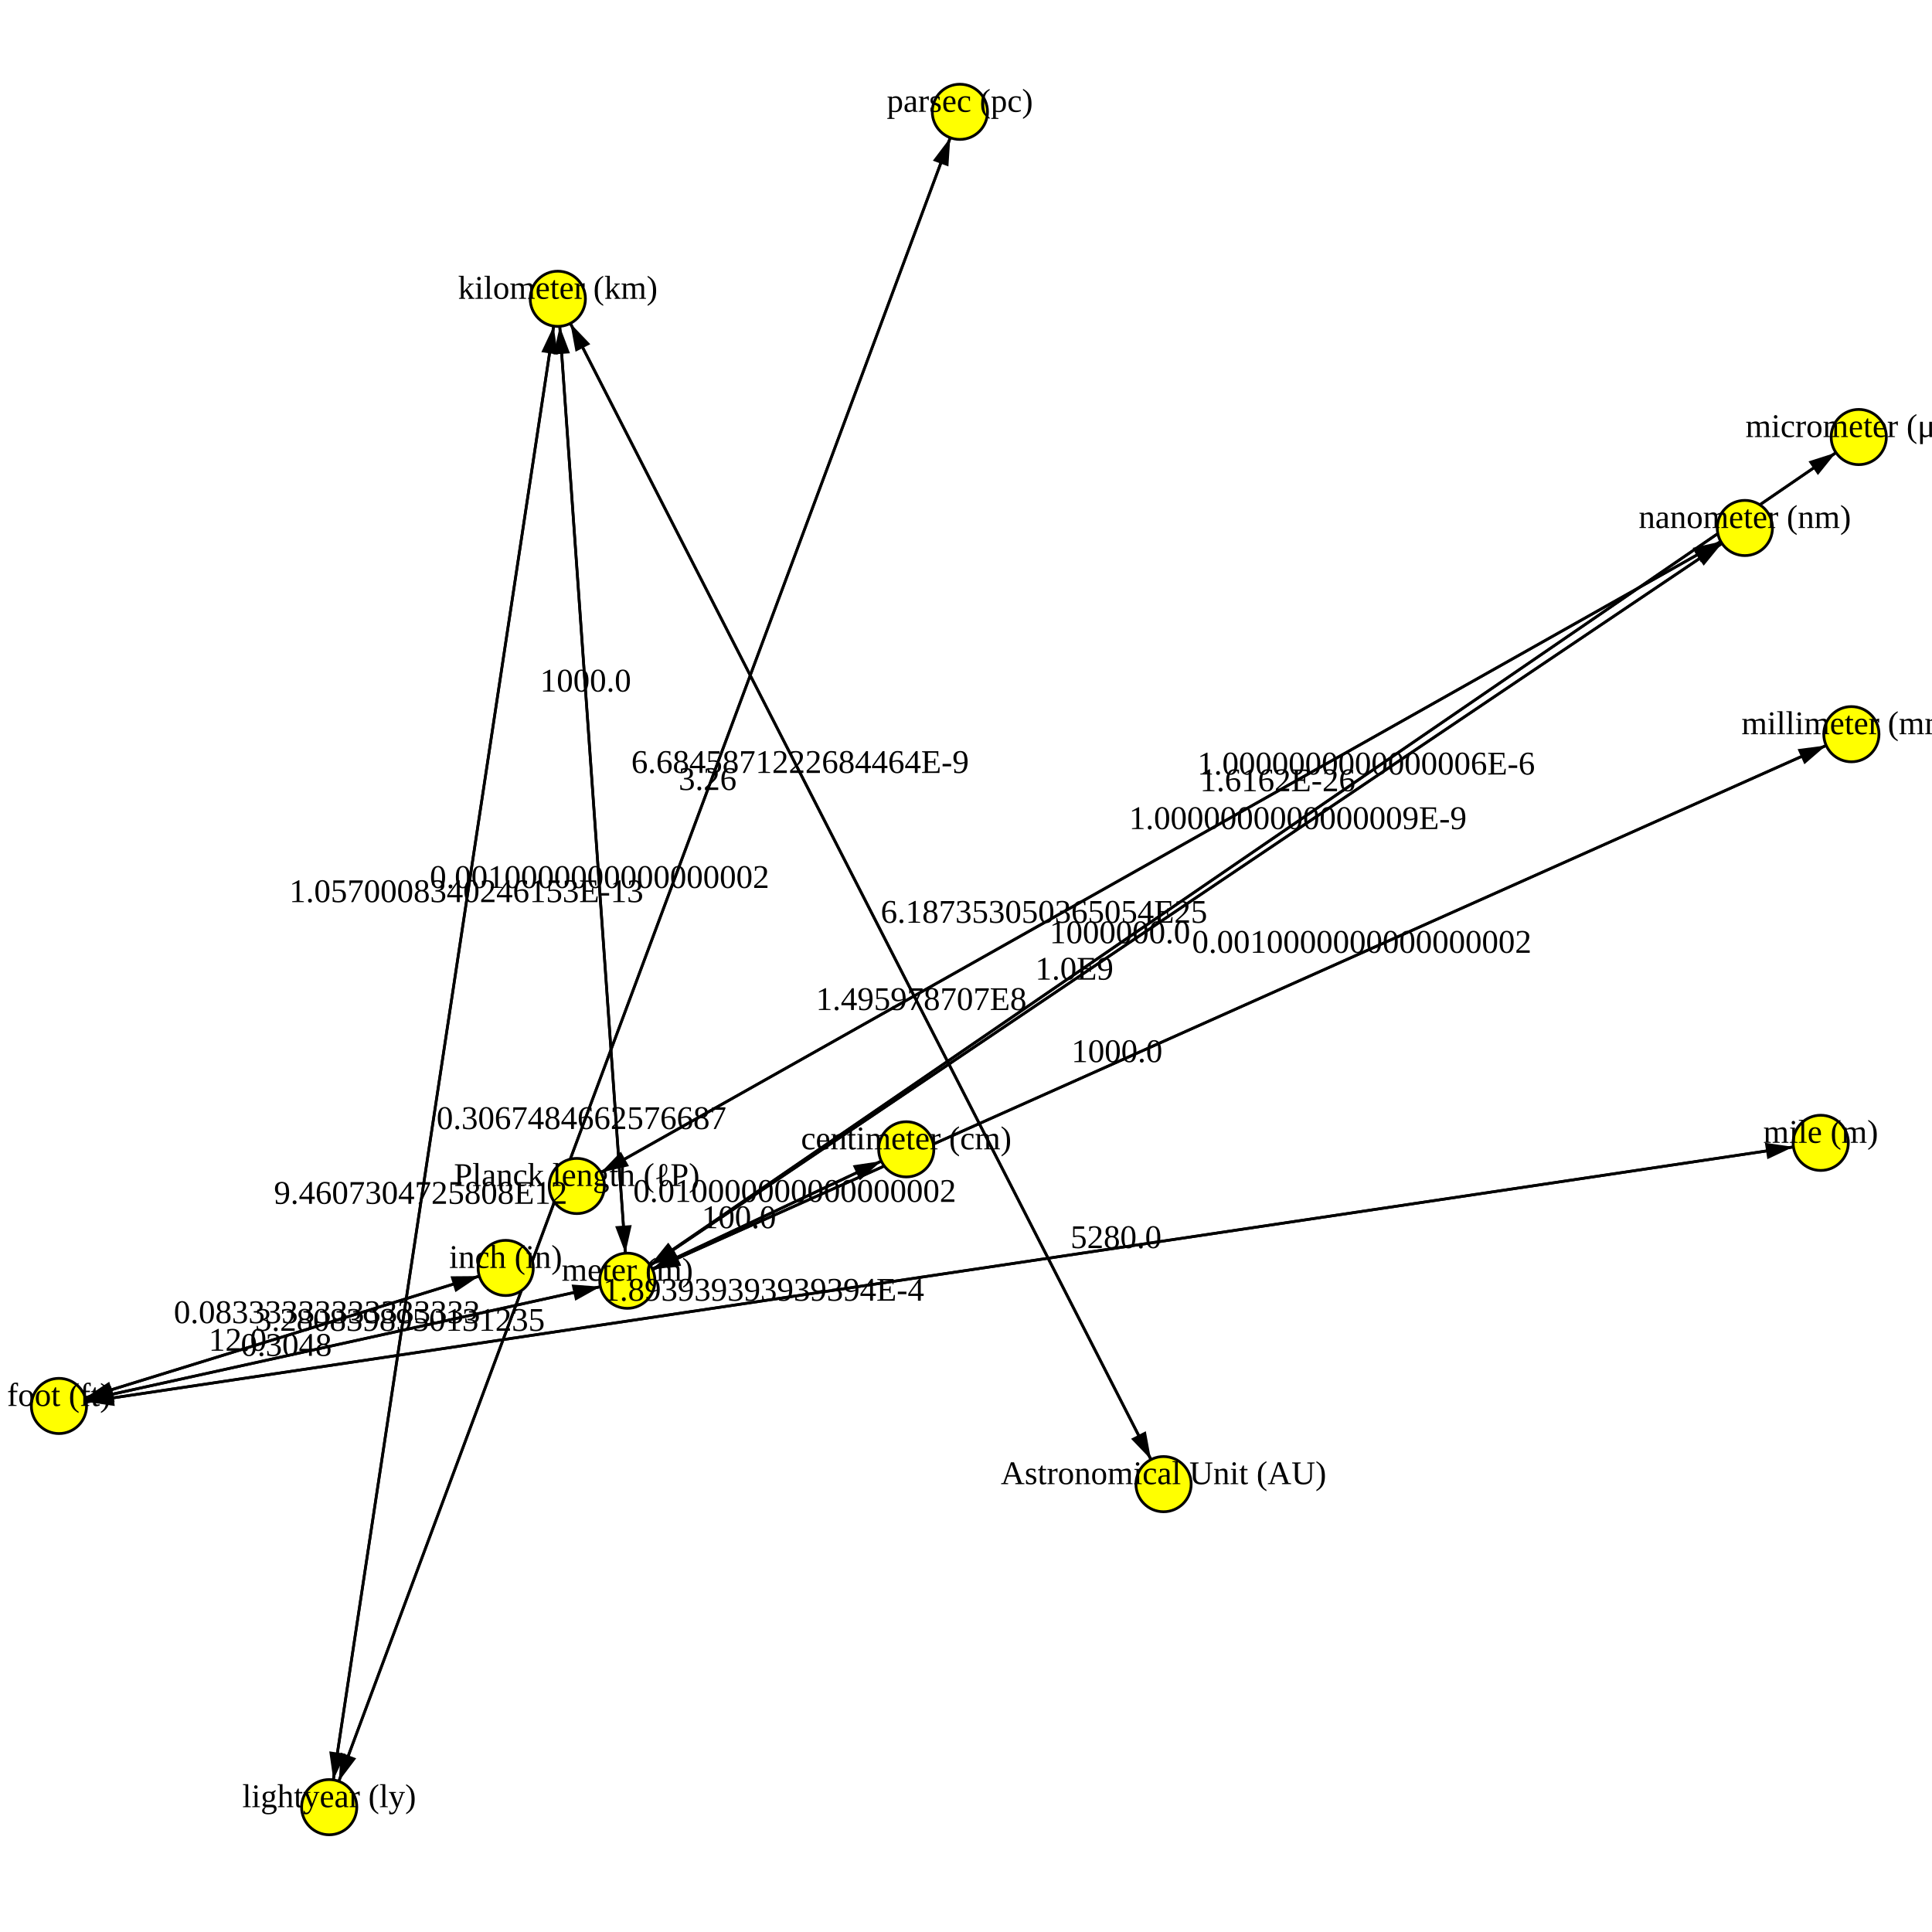
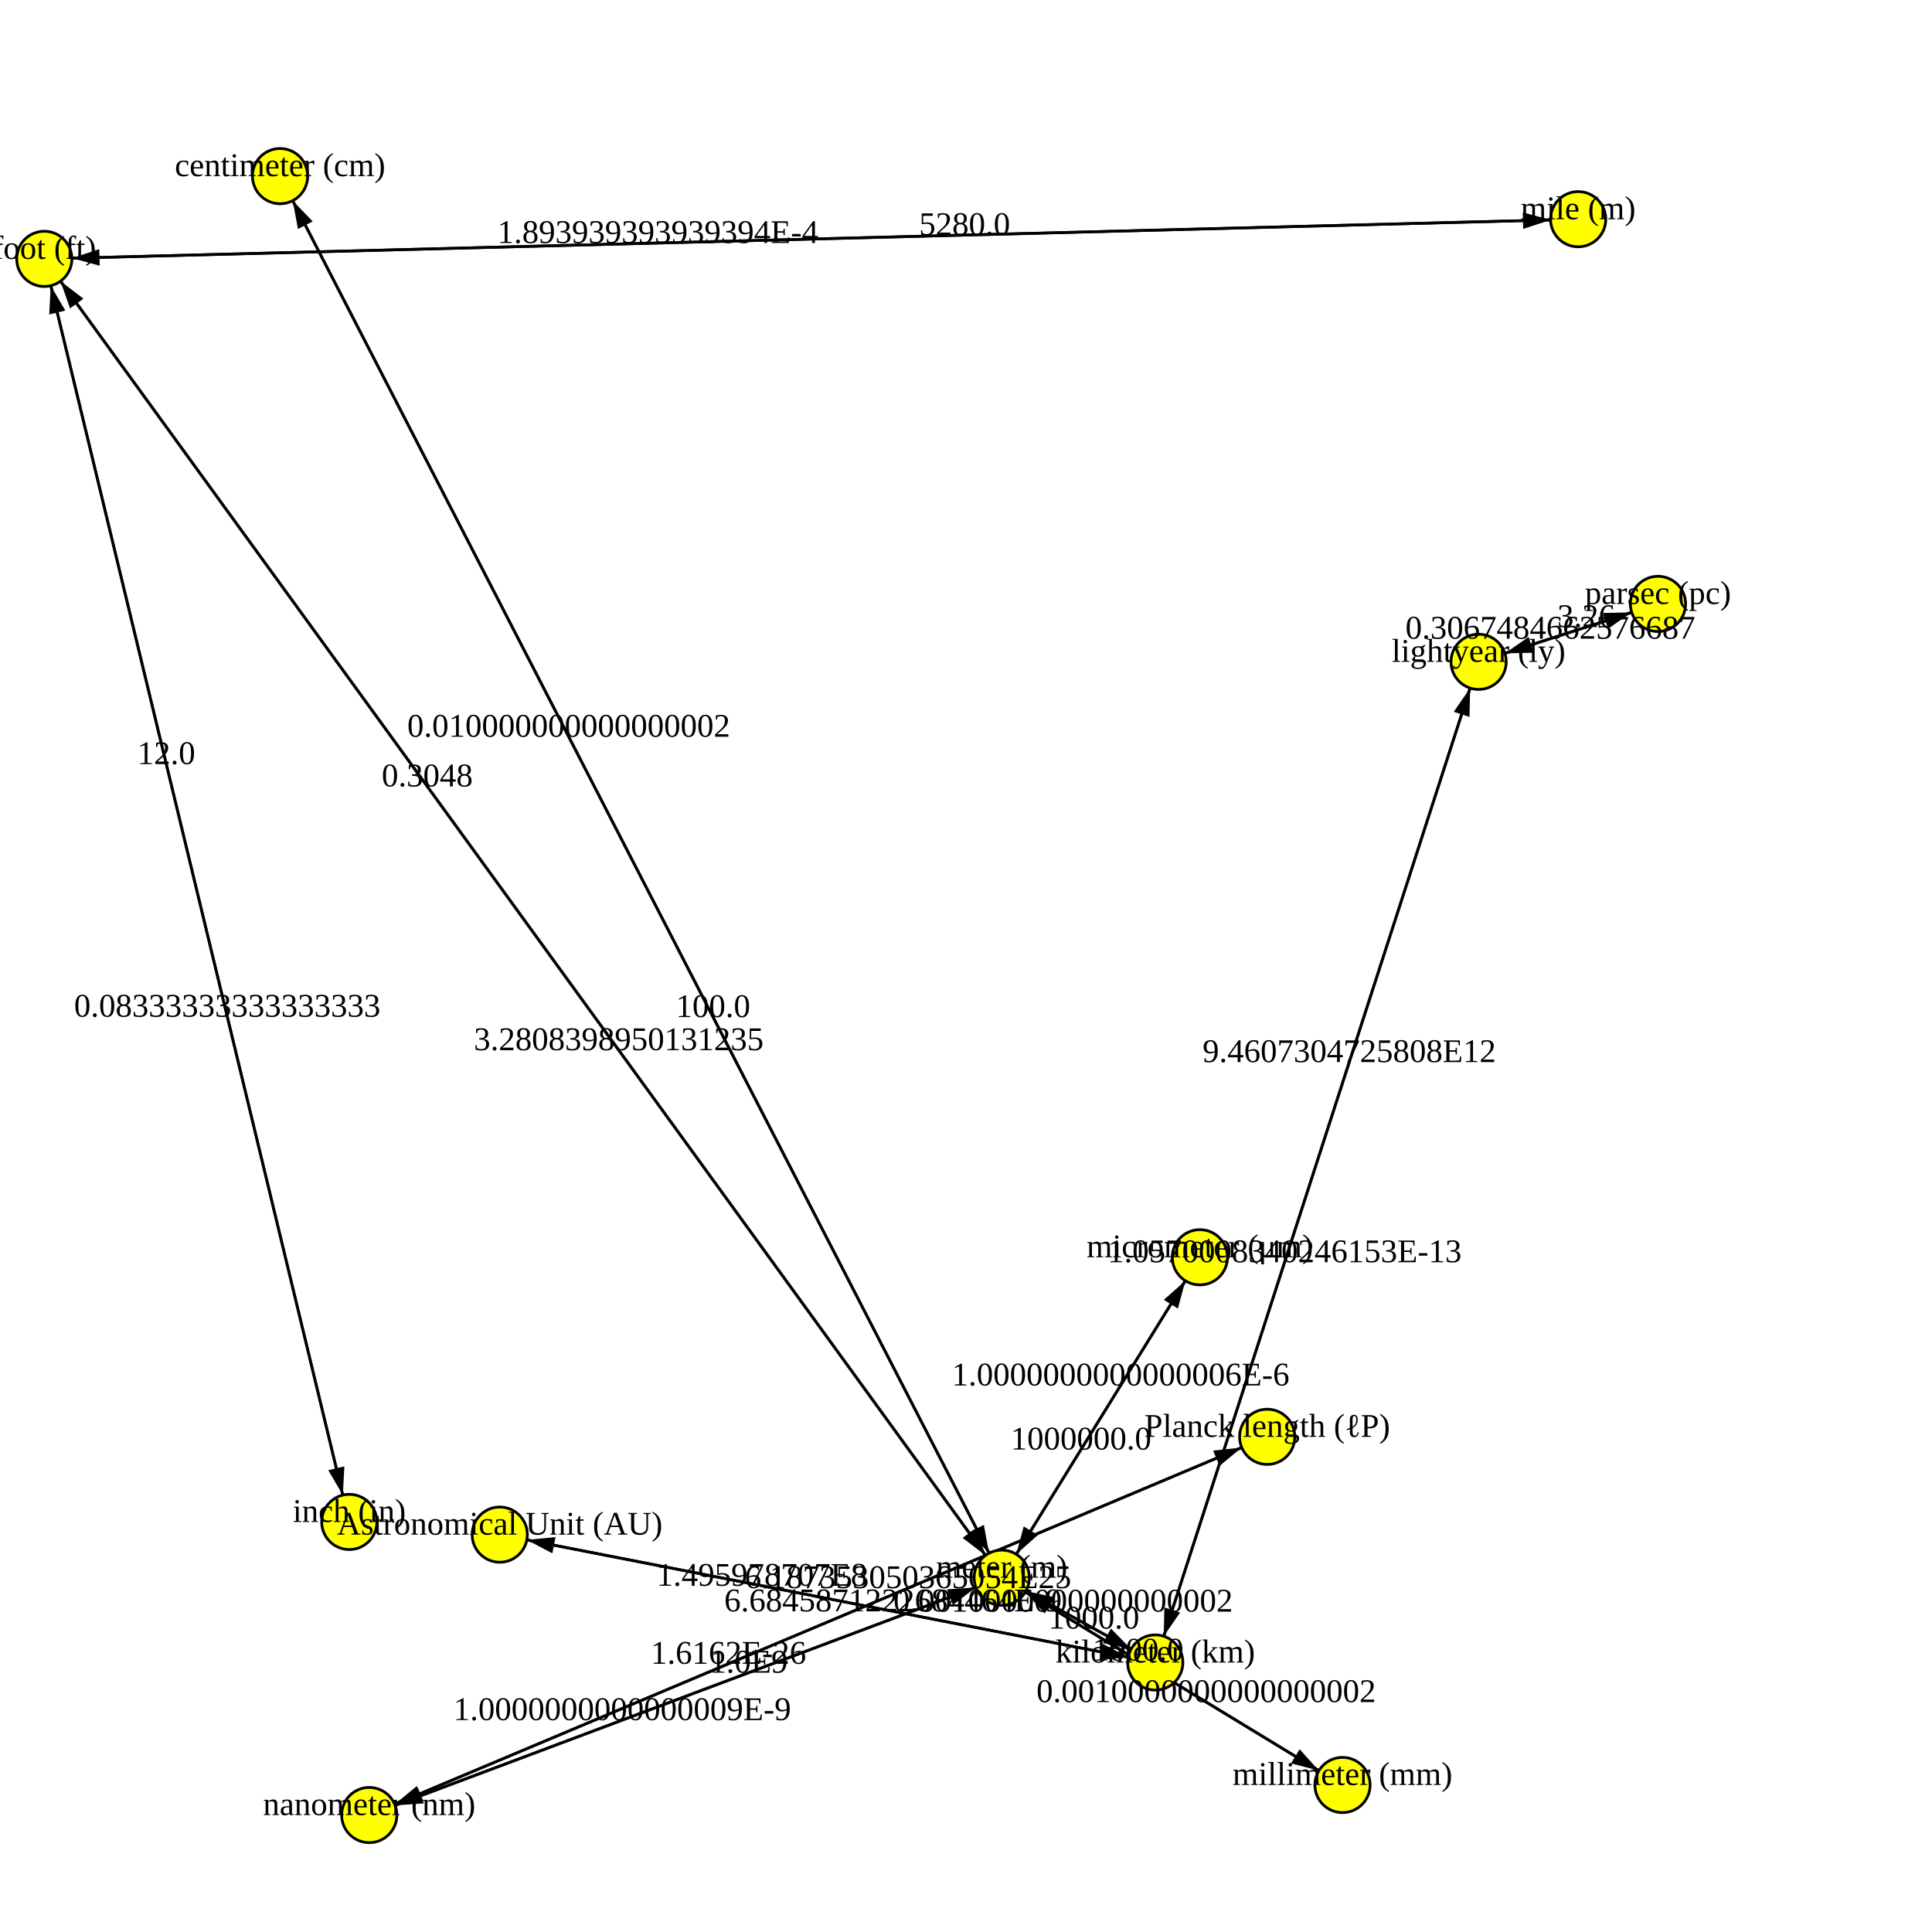
<svg xmlns="http://www.w3.org/2000/svg" version="1.1" width="700.0" height="700.0">
  <style>.caption {
  font-size: 14px;
  font-family: Georgia, serif;
}
</style>
-   <line x1="659.682" y1="414.073" x2="21.357" y2="509.402" stroke="rgb(0,0,0)" stroke-width="1" />
-   <line x1="227.293" y1="464.038" x2="673.46" y2="158.343" stroke="rgb(0,0,0)" stroke-width="1" />
-   <line x1="227.293" y1="464.038" x2="632.193" y2="191.297" stroke="rgb(0,0,0)" stroke-width="1" />
-   <line x1="328.353" y1="416.422" x2="227.293" y2="464.038" stroke="rgb(0,0,0)" stroke-width="1" />
-   <line x1="208.999" y1="429.706" x2="632.193" y2="191.297" stroke="rgb(0,0,0)" stroke-width="1" />
-   <line x1="21.357" y1="509.402" x2="183.222" y2="459.399" stroke="rgb(0,0,0)" stroke-width="1" />
-   <line x1="183.222" y1="459.399" x2="21.357" y2="509.402" stroke="rgb(0,0,0)" stroke-width="1" />
-   <line x1="202.104" y1="108.257" x2="119.272" y2="654.771" stroke="rgb(0,0,0)" stroke-width="1" />
-   <line x1="119.272" y1="654.771" x2="347.784" y2="40.516" stroke="rgb(0,0,0)" stroke-width="1" />
-   <line x1="119.272" y1="654.771" x2="202.104" y2="108.257" stroke="rgb(0,0,0)" stroke-width="1" />
-   <line x1="632.193" y1="191.297" x2="208.999" y2="429.706" stroke="rgb(0,0,0)" stroke-width="1" />
-   <line x1="673.46" y1="158.343" x2="227.293" y2="464.038" stroke="rgb(0,0,0)" stroke-width="1" />
-   <line x1="202.104" y1="108.257" x2="227.293" y2="464.038" stroke="rgb(0,0,0)" stroke-width="1" />
-   <line x1="632.193" y1="191.297" x2="227.293" y2="464.038" stroke="rgb(0,0,0)" stroke-width="1" />
-   <line x1="227.293" y1="464.038" x2="328.353" y2="416.422" stroke="rgb(0,0,0)" stroke-width="1" />
-   <line x1="347.784" y1="40.516" x2="119.272" y2="654.771" stroke="rgb(0,0,0)" stroke-width="1" />
-   <line x1="421.577" y1="537.735" x2="202.104" y2="108.257" stroke="rgb(0,0,0)" stroke-width="1" />
-   <line x1="670.794" y1="266.015" x2="227.293" y2="464.038" stroke="rgb(0,0,0)" stroke-width="1" />
-   <line x1="227.293" y1="464.038" x2="670.794" y2="266.015" stroke="rgb(0,0,0)" stroke-width="1" />
-   <line x1="21.357" y1="509.402" x2="659.682" y2="414.073" stroke="rgb(0,0,0)" stroke-width="1" />
-   <line x1="227.293" y1="464.038" x2="21.357" y2="509.402" stroke="rgb(0,0,0)" stroke-width="1" />
-   <line x1="21.357" y1="509.402" x2="227.293" y2="464.038" stroke="rgb(0,0,0)" stroke-width="1" />
-   <line x1="227.293" y1="464.038" x2="202.104" y2="108.257" stroke="rgb(0,0,0)" stroke-width="1" />
-   <line x1="202.104" y1="108.257" x2="421.577" y2="537.735" stroke="rgb(0,0,0)" stroke-width="1" />
-   <polygon points="10,0 20,3 20,-3" fill="black" transform="translate(21.35681,509.4022) rotate(351.5061)" />
-   <polygon points="10,0 20,3 20,-3" fill="black" transform="translate(673.4601,158.3427) rotate(145.5826)" />
-   <polygon points="10,0 20,3 20,-3" fill="black" transform="translate(632.1932,191.2969) rotate(146.0357)" />
-   <polygon points="10,0 20,3 20,-3" fill="black" transform="translate(227.2928,464.0385) rotate(334.7716)" />
-   <polygon points="10,0 20,3 20,-3" fill="black" transform="translate(632.1932,191.2969) rotate(150.605)" />
-   <polygon points="10,0 20,3 20,-3" fill="black" transform="translate(183.2217,459.3992) rotate(162.8331)" />
-   <polygon points="10,0 20,3 20,-3" fill="black" transform="translate(21.35681,509.4022) rotate(342.8331)" />
-   <polygon points="10,0 20,3 20,-3" fill="black" transform="translate(119.2721,654.7713) rotate(278.6184)" />
-   <polygon points="10,0 20,3 20,-3" fill="black" transform="translate(347.7843,40.51594) rotate(110.406)" />
-   <polygon points="10,0 20,3 20,-3" fill="black" transform="translate(202.1038,108.2569) rotate(98.61836)" />
-   <polygon points="10,0 20,3 20,-3" fill="black" transform="translate(208.9987,429.7059) rotate(330.605)" />
-   <polygon points="10,0 20,3 20,-3" fill="black" transform="translate(227.2928,464.0385) rotate(325.5826)" />
-   <polygon points="10,0 20,3 20,-3" fill="black" transform="translate(227.2928,464.0385) rotate(265.9503)" />
-   <polygon points="10,0 20,3 20,-3" fill="black" transform="translate(227.2928,464.0385) rotate(326.0357)" />
-   <polygon points="10,0 20,3 20,-3" fill="black" transform="translate(328.3528,416.422) rotate(154.7716)" />
-   <polygon points="10,0 20,3 20,-3" fill="black" transform="translate(119.2721,654.7713) rotate(290.406)" />
-   <polygon points="10,0 20,3 20,-3" fill="black" transform="translate(202.1038,108.2569) rotate(62.93188)" />
-   <polygon points="10,0 20,3 20,-3" fill="black" transform="translate(227.2928,464.0385) rotate(335.9392)" />
-   <polygon points="10,0 20,3 20,-3" fill="black" transform="translate(670.7945,266.0149) rotate(155.9392)" />
-   <polygon points="10,0 20,3 20,-3" fill="black" transform="translate(659.6819,414.073) rotate(171.5061)" />
-   <polygon points="10,0 20,3 20,-3" fill="black" transform="translate(21.35681,509.4022) rotate(347.5772)" />
-   <polygon points="10,0 20,3 20,-3" fill="black" transform="translate(227.2928,464.0385) rotate(167.5772)" />
-   <polygon points="10,0 20,3 20,-3" fill="black" transform="translate(202.1038,108.2569) rotate(85.95026)" />
-   <polygon points="10,0 20,3 20,-3" fill="black" transform="translate(421.5772,537.7349) rotate(242.9319)" />
-   <circle cx="183.222" cy="459.399" r="10" fill="rgb(255,255,0)" stroke="rgb(0,0,0)" stroke-width="1" />
-   <circle cx="227.293" cy="464.038" r="10" fill="rgb(255,255,0)" stroke="rgb(0,0,0)" stroke-width="1" />
-   <circle cx="21.357" cy="509.402" r="10" fill="rgb(255,255,0)" stroke="rgb(0,0,0)" stroke-width="1" />
-   <circle cx="673.46" cy="158.343" r="10" fill="rgb(255,255,0)" stroke="rgb(0,0,0)" stroke-width="1" />
-   <circle cx="632.193" cy="191.297" r="10" fill="rgb(255,255,0)" stroke="rgb(0,0,0)" stroke-width="1" />
-   <circle cx="421.577" cy="537.735" r="10" fill="rgb(255,255,0)" stroke="rgb(0,0,0)" stroke-width="1" />
-   <circle cx="670.794" cy="266.015" r="10" fill="rgb(255,255,0)" stroke="rgb(0,0,0)" stroke-width="1" />
-   <circle cx="208.999" cy="429.706" r="10" fill="rgb(255,255,0)" stroke="rgb(0,0,0)" stroke-width="1" />
-   <circle cx="202.104" cy="108.257" r="10" fill="rgb(255,255,0)" stroke="rgb(0,0,0)" stroke-width="1" />
-   <circle cx="659.682" cy="414.073" r="10" fill="rgb(255,255,0)" stroke="rgb(0,0,0)" stroke-width="1" />
-   <circle cx="328.353" cy="416.422" r="10" fill="rgb(255,255,0)" stroke="rgb(0,0,0)" stroke-width="1" />
-   <circle cx="347.784" cy="40.516" r="10" fill="rgb(255,255,0)" stroke="rgb(0,0,0)" stroke-width="1" />
-   <circle cx="119.272" cy="654.771" r="10" fill="rgb(255,255,0)" stroke="rgb(0,0,0)" stroke-width="1" />
-   <text text-anchor="middle" alignment-baseline="middle" x="183.222" y="459.399" fill="rgb(0,0,0)" font-size="12">inch (in)</text>
-   <text text-anchor="middle" alignment-baseline="middle" x="227.293" y="464.038" fill="rgb(0,0,0)" font-size="12">meter (m)</text>
-   <text text-anchor="middle" alignment-baseline="middle" x="21.357" y="509.402" fill="rgb(0,0,0)" font-size="12">foot (ft)</text>
-   <text text-anchor="middle" alignment-baseline="middle" x="673.46" y="158.343" fill="rgb(0,0,0)" font-size="12">micrometer (μm)</text>
-   <text text-anchor="middle" alignment-baseline="middle" x="632.193" y="191.297" fill="rgb(0,0,0)" font-size="12">nanometer (nm)</text>
-   <text text-anchor="middle" alignment-baseline="middle" x="421.577" y="537.735" fill="rgb(0,0,0)" font-size="12">Astronomical Unit (AU)</text>
-   <text text-anchor="middle" alignment-baseline="middle" x="670.794" y="266.015" fill="rgb(0,0,0)" font-size="12">millimeter (mm)</text>
-   <text text-anchor="middle" alignment-baseline="middle" x="208.999" y="429.706" fill="rgb(0,0,0)" font-size="12">Planck length (ℓP)</text>
-   <text text-anchor="middle" alignment-baseline="middle" x="202.104" y="108.257" fill="rgb(0,0,0)" font-size="12">kilometer (km)</text>
-   <text text-anchor="middle" alignment-baseline="middle" x="659.682" y="414.073" fill="rgb(0,0,0)" font-size="12">mile (m)</text>
-   <text text-anchor="middle" alignment-baseline="middle" x="328.353" y="416.422" fill="rgb(0,0,0)" font-size="12">centimeter (cm)</text>
-   <text text-anchor="middle" alignment-baseline="middle" x="347.784" y="40.516" fill="rgb(0,0,0)" font-size="12">parsec (pc)</text>
-   <text text-anchor="middle" alignment-baseline="middle" x="119.272" y="654.771" fill="rgb(0,0,0)" font-size="12">lightyear (ly)</text>
-   <text text-anchor="middle" alignment-baseline="middle" x="276.687" y="471.271" fill="rgb(0,0,0)" font-size="12">1.893939393939394E-4</text>
-   <text text-anchor="middle" alignment-baseline="middle" x="494.993" y="280.621" fill="rgb(0,0,0)" font-size="12">1.0000000000000006E-6</text>
-   <text text-anchor="middle" alignment-baseline="middle" x="470.233" y="300.394" fill="rgb(0,0,0)" font-size="12">1.0000000000000009E-9</text>
-   <text text-anchor="middle" alignment-baseline="middle" x="267.717" y="444.992" fill="rgb(0,0,0)" font-size="12">100.0</text>
-   <text text-anchor="middle" alignment-baseline="middle" x="462.915" y="286.66" fill="rgb(0,0,0)" font-size="12">1.6162E-26</text>
-   <text text-anchor="middle" alignment-baseline="middle" x="118.476" y="479.4" fill="rgb(0,0,0)" font-size="12">0.08333333333333333</text>
-   <text text-anchor="middle" alignment-baseline="middle" x="86.103" y="489.401" fill="rgb(0,0,0)" font-size="12">12.0</text>
-   <text text-anchor="middle" alignment-baseline="middle" x="152.405" y="436.166" fill="rgb(0,0,0)" font-size="12">9.4607304725808E12</text>
-   <text text-anchor="middle" alignment-baseline="middle" x="256.379" y="286.218" fill="rgb(0,0,0)" font-size="12">3.26</text>
-   <text text-anchor="middle" alignment-baseline="middle" x="168.971" y="326.863" fill="rgb(0,0,0)" font-size="12">1.0570008340246153E-13</text>
-   <text text-anchor="middle" alignment-baseline="middle" x="378.276" y="334.342" fill="rgb(0,0,0)" font-size="12">6.187353050365054E25</text>
-   <text text-anchor="middle" alignment-baseline="middle" x="405.76" y="341.76" fill="rgb(0,0,0)" font-size="12">1000000.0</text>
-   <text text-anchor="middle" alignment-baseline="middle" x="217.217" y="321.726" fill="rgb(0,0,0)" font-size="12">0.0010000000000000002</text>
-   <text text-anchor="middle" alignment-baseline="middle" x="389.253" y="354.942" fill="rgb(0,0,0)" font-size="12">1.0E9</text>
-   <text text-anchor="middle" alignment-baseline="middle" x="287.929" y="435.469" fill="rgb(0,0,0)" font-size="12">0.010000000000000002</text>
-   <text text-anchor="middle" alignment-baseline="middle" x="210.677" y="409.069" fill="rgb(0,0,0)" font-size="12">0.3067484662576687</text>
-   <text text-anchor="middle" alignment-baseline="middle" x="289.893" y="280.048" fill="rgb(0,0,0)" font-size="12">6.6845871222684464E-9</text>
-   <text text-anchor="middle" alignment-baseline="middle" x="404.693" y="384.829" fill="rgb(0,0,0)" font-size="12">1000.0</text>
-   <text text-anchor="middle" alignment-baseline="middle" x="493.394" y="345.224" fill="rgb(0,0,0)" font-size="12">0.0010000000000000002</text>
-   <text text-anchor="middle" alignment-baseline="middle" x="404.352" y="452.205" fill="rgb(0,0,0)" font-size="12">5280.0</text>
-   <text text-anchor="middle" alignment-baseline="middle" x="103.731" y="491.257" fill="rgb(0,0,0)" font-size="12">0.3048</text>
-   <text text-anchor="middle" alignment-baseline="middle" x="144.918" y="482.184" fill="rgb(0,0,0)" font-size="12">3.2808398950131235</text>
-   <text text-anchor="middle" alignment-baseline="middle" x="212.179" y="250.57" fill="rgb(0,0,0)" font-size="12">1000.0</text>
-   <text text-anchor="middle" alignment-baseline="middle" x="333.788" y="365.944" fill="rgb(0,0,0)" font-size="12">1.495978707E8</text>
+   <line x1="362.947" y1="571.635" x2="101.472" y2="63.813" stroke="rgb(0,0,0)" stroke-width="1" />
+   <line x1="181.069" y1="556.026" x2="418.573" y2="602.354" stroke="rgb(0,0,0)" stroke-width="1" />
+   <line x1="418.573" y1="602.354" x2="362.947" y2="571.635" stroke="rgb(0,0,0)" stroke-width="1" />
+   <line x1="362.947" y1="571.635" x2="133.786" y2="657.626" stroke="rgb(0,0,0)" stroke-width="1" />
+   <line x1="362.947" y1="571.635" x2="434.74" y2="455.534" stroke="rgb(0,0,0)" stroke-width="1" />
+   <line x1="418.573" y1="602.354" x2="181.069" y2="556.026" stroke="rgb(0,0,0)" stroke-width="1" />
+   <line x1="362.947" y1="571.635" x2="486.413" y2="646.736" stroke="rgb(0,0,0)" stroke-width="1" />
+   <line x1="16.049" y1="93.789" x2="571.8" y2="79.422" stroke="rgb(0,0,0)" stroke-width="1" />
+   <line x1="16.049" y1="93.789" x2="362.947" y2="571.635" stroke="rgb(0,0,0)" stroke-width="1" />
+   <line x1="434.74" y1="455.534" x2="362.947" y2="571.635" stroke="rgb(0,0,0)" stroke-width="1" />
+   <line x1="600.717" y1="218.806" x2="535.726" y2="239.788" stroke="rgb(0,0,0)" stroke-width="1" />
+   <line x1="535.726" y1="239.788" x2="418.573" y2="602.354" stroke="rgb(0,0,0)" stroke-width="1" />
+   <line x1="133.786" y1="657.626" x2="362.947" y2="571.635" stroke="rgb(0,0,0)" stroke-width="1" />
+   <line x1="459.132" y1="520.585" x2="133.786" y2="657.626" stroke="rgb(0,0,0)" stroke-width="1" />
+   <line x1="362.947" y1="571.635" x2="16.049" y2="93.789" stroke="rgb(0,0,0)" stroke-width="1" />
+   <line x1="535.726" y1="239.788" x2="600.717" y2="218.806" stroke="rgb(0,0,0)" stroke-width="1" />
+   <line x1="571.8" y1="79.422" x2="16.049" y2="93.789" stroke="rgb(0,0,0)" stroke-width="1" />
+   <line x1="101.472" y1="63.813" x2="362.947" y2="571.635" stroke="rgb(0,0,0)" stroke-width="1" />
+   <line x1="486.413" y1="646.736" x2="362.947" y2="571.635" stroke="rgb(0,0,0)" stroke-width="1" />
+   <line x1="418.573" y1="602.354" x2="535.726" y2="239.788" stroke="rgb(0,0,0)" stroke-width="1" />
+   <line x1="16.049" y1="93.789" x2="126.554" y2="551.427" stroke="rgb(0,0,0)" stroke-width="1" />
+   <line x1="362.947" y1="571.635" x2="418.573" y2="602.354" stroke="rgb(0,0,0)" stroke-width="1" />
+   <line x1="133.786" y1="657.626" x2="459.132" y2="520.585" stroke="rgb(0,0,0)" stroke-width="1" />
+   <line x1="126.554" y1="551.427" x2="16.049" y2="93.789" stroke="rgb(0,0,0)" stroke-width="1" />
+   <polygon points="10,0 20,3 20,-3" fill="black" transform="translate(101.4716,63.81275) rotate(62.75624)" />
+   <polygon points="10,0 20,3 20,-3" fill="black" transform="translate(418.573,602.3539) rotate(191.0375)" />
+   <polygon points="10,0 20,3 20,-3" fill="black" transform="translate(362.947,571.6346) rotate(28.90954)" />
+   <polygon points="10,0 20,3 20,-3" fill="black" transform="translate(133.7864,657.6262) rotate(339.4316)" />
+   <polygon points="10,0 20,3 20,-3" fill="black" transform="translate(434.7404,455.5344) rotate(121.7316)" />
+   <polygon points="10,0 20,3 20,-3" fill="black" transform="translate(181.0693,556.0264) rotate(11.03752)" />
+   <polygon points="10,0 20,3 20,-3" fill="black" transform="translate(486.4127,646.736) rotate(211.3112)" />
+   <polygon points="10,0 20,3 20,-3" fill="black" transform="translate(571.8004,79.42208) rotate(178.5192)" />
+   <polygon points="10,0 20,3 20,-3" fill="black" transform="translate(362.947,571.6346) rotate(234.0218)" />
+   <polygon points="10,0 20,3 20,-3" fill="black" transform="translate(362.947,571.6346) rotate(301.7316)" />
+   <polygon points="10,0 20,3 20,-3" fill="black" transform="translate(535.7256,239.7879) rotate(342.1075)" />
+   <polygon points="10,0 20,3 20,-3" fill="black" transform="translate(418.573,602.3539) rotate(287.9067)" />
+   <polygon points="10,0 20,3 20,-3" fill="black" transform="translate(362.947,571.6346) rotate(159.4316)" />
+   <polygon points="10,0 20,3 20,-3" fill="black" transform="translate(133.7864,657.6262) rotate(337.1584)" />
+   <polygon points="10,0 20,3 20,-3" fill="black" transform="translate(16.04942,93.78886) rotate(54.02179)" />
+   <polygon points="10,0 20,3 20,-3" fill="black" transform="translate(600.7175,218.8055) rotate(162.1075)" />
+   <polygon points="10,0 20,3 20,-3" fill="black" transform="translate(16.04942,93.78886) rotate(358.5192)" />
+   <polygon points="10,0 20,3 20,-3" fill="black" transform="translate(362.947,571.6346) rotate(242.7562)" />
+   <polygon points="10,0 20,3 20,-3" fill="black" transform="translate(362.947,571.6346) rotate(31.31123)" />
+   <polygon points="10,0 20,3 20,-3" fill="black" transform="translate(535.7256,239.7879) rotate(107.9067)" />
+   <polygon points="10,0 20,3 20,-3" fill="black" transform="translate(126.5542,551.4266) rotate(256.4248)" />
+   <polygon points="10,0 20,3 20,-3" fill="black" transform="translate(418.573,602.3539) rotate(208.9095)" />
+   <polygon points="10,0 20,3 20,-3" fill="black" transform="translate(459.1322,520.5851) rotate(157.1584)" />
+   <polygon points="10,0 20,3 20,-3" fill="black" transform="translate(16.04942,93.78886) rotate(76.42477)" />
+   <circle cx="126.554" cy="551.427" r="10" fill="rgb(255,255,0)" stroke="rgb(0,0,0)" stroke-width="1" />
+   <circle cx="362.947" cy="571.635" r="10" fill="rgb(255,255,0)" stroke="rgb(0,0,0)" stroke-width="1" />
+   <circle cx="16.049" cy="93.789" r="10" fill="rgb(255,255,0)" stroke="rgb(0,0,0)" stroke-width="1" />
+   <circle cx="434.74" cy="455.534" r="10" fill="rgb(255,255,0)" stroke="rgb(0,0,0)" stroke-width="1" />
+   <circle cx="133.786" cy="657.626" r="10" fill="rgb(255,255,0)" stroke="rgb(0,0,0)" stroke-width="1" />
+   <circle cx="181.069" cy="556.026" r="10" fill="rgb(255,255,0)" stroke="rgb(0,0,0)" stroke-width="1" />
+   <circle cx="486.413" cy="646.736" r="10" fill="rgb(255,255,0)" stroke="rgb(0,0,0)" stroke-width="1" />
+   <circle cx="459.132" cy="520.585" r="10" fill="rgb(255,255,0)" stroke="rgb(0,0,0)" stroke-width="1" />
+   <circle cx="418.573" cy="602.354" r="10" fill="rgb(255,255,0)" stroke="rgb(0,0,0)" stroke-width="1" />
+   <circle cx="571.8" cy="79.422" r="10" fill="rgb(255,255,0)" stroke="rgb(0,0,0)" stroke-width="1" />
+   <circle cx="101.472" cy="63.813" r="10" fill="rgb(255,255,0)" stroke="rgb(0,0,0)" stroke-width="1" />
+   <circle cx="600.717" cy="218.806" r="10" fill="rgb(255,255,0)" stroke="rgb(0,0,0)" stroke-width="1" />
+   <circle cx="535.726" cy="239.788" r="10" fill="rgb(255,255,0)" stroke="rgb(0,0,0)" stroke-width="1" />
+   <text text-anchor="middle" alignment-baseline="middle" x="126.554" y="551.427" fill="rgb(0,0,0)" font-size="12">inch (in)</text>
+   <text text-anchor="middle" alignment-baseline="middle" x="362.947" y="571.635" fill="rgb(0,0,0)" font-size="12">meter (m)</text>
+   <text text-anchor="middle" alignment-baseline="middle" x="16.049" y="93.789" fill="rgb(0,0,0)" font-size="12">foot (ft)</text>
+   <text text-anchor="middle" alignment-baseline="middle" x="434.74" y="455.534" fill="rgb(0,0,0)" font-size="12">micrometer (μm)</text>
+   <text text-anchor="middle" alignment-baseline="middle" x="133.786" y="657.626" fill="rgb(0,0,0)" font-size="12">nanometer (nm)</text>
+   <text text-anchor="middle" alignment-baseline="middle" x="181.069" y="556.026" fill="rgb(0,0,0)" font-size="12">Astronomical Unit (AU)</text>
+   <text text-anchor="middle" alignment-baseline="middle" x="486.413" y="646.736" fill="rgb(0,0,0)" font-size="12">millimeter (mm)</text>
+   <text text-anchor="middle" alignment-baseline="middle" x="459.132" y="520.585" fill="rgb(0,0,0)" font-size="12">Planck length (ℓP)</text>
+   <text text-anchor="middle" alignment-baseline="middle" x="418.573" y="602.354" fill="rgb(0,0,0)" font-size="12">kilometer (km)</text>
+   <text text-anchor="middle" alignment-baseline="middle" x="571.8" y="79.422" fill="rgb(0,0,0)" font-size="12">mile (m)</text>
+   <text text-anchor="middle" alignment-baseline="middle" x="101.472" y="63.813" fill="rgb(0,0,0)" font-size="12">centimeter (cm)</text>
+   <text text-anchor="middle" alignment-baseline="middle" x="600.717" y="218.806" fill="rgb(0,0,0)" font-size="12">parsec (pc)</text>
+   <text text-anchor="middle" alignment-baseline="middle" x="535.726" y="239.788" fill="rgb(0,0,0)" font-size="12">lightyear (ly)</text>
+   <text text-anchor="middle" alignment-baseline="middle" x="206.062" y="266.941" fill="rgb(0,0,0)" font-size="12">0.010000000000000002</text>
+   <text text-anchor="middle" alignment-baseline="middle" x="323.572" y="583.823" fill="rgb(0,0,0)" font-size="12">6.6845871222684464E-9</text>
+   <text text-anchor="middle" alignment-baseline="middle" x="385.197" y="583.922" fill="rgb(0,0,0)" font-size="12">0.0010000000000000002</text>
+   <text text-anchor="middle" alignment-baseline="middle" x="225.451" y="623.23" fill="rgb(0,0,0)" font-size="12">1.0000000000000009E-9</text>
+   <text text-anchor="middle" alignment-baseline="middle" x="406.023" y="501.974" fill="rgb(0,0,0)" font-size="12">1.0000000000000006E-6</text>
+   <text text-anchor="middle" alignment-baseline="middle" x="276.071" y="574.557" fill="rgb(0,0,0)" font-size="12">1.495978707E8</text>
+   <text text-anchor="middle" alignment-baseline="middle" x="437.026" y="616.695" fill="rgb(0,0,0)" font-size="12">0.0010000000000000002</text>
+   <text text-anchor="middle" alignment-baseline="middle" x="349.5" y="85.169" fill="rgb(0,0,0)" font-size="12">5280.0</text>
+   <text text-anchor="middle" alignment-baseline="middle" x="224.188" y="380.496" fill="rgb(0,0,0)" font-size="12">3.2808398950131235</text>
+   <text text-anchor="middle" alignment-baseline="middle" x="391.664" y="525.195" fill="rgb(0,0,0)" font-size="12">1000000.0</text>
+   <text text-anchor="middle" alignment-baseline="middle" x="561.722" y="231.395" fill="rgb(0,0,0)" font-size="12">0.3067484662576687</text>
+   <text text-anchor="middle" alignment-baseline="middle" x="465.434" y="457.327" fill="rgb(0,0,0)" font-size="12">1.0570008340246153E-13</text>
+   <text text-anchor="middle" alignment-baseline="middle" x="271.283" y="606.031" fill="rgb(0,0,0)" font-size="12">1.0E9</text>
+   <text text-anchor="middle" alignment-baseline="middle" x="263.925" y="602.81" fill="rgb(0,0,0)" font-size="12">1.6162E-26</text>
+   <text text-anchor="middle" alignment-baseline="middle" x="154.808" y="284.927" fill="rgb(0,0,0)" font-size="12">0.3048</text>
+   <text text-anchor="middle" alignment-baseline="middle" x="574.721" y="227.198" fill="rgb(0,0,0)" font-size="12">3.26</text>
+   <text text-anchor="middle" alignment-baseline="middle" x="238.35" y="88.042" fill="rgb(0,0,0)" font-size="12">1.893939393939394E-4</text>
+   <text text-anchor="middle" alignment-baseline="middle" x="258.357" y="368.506" fill="rgb(0,0,0)" font-size="12">100.0</text>
+   <text text-anchor="middle" alignment-baseline="middle" x="412.333" y="601.675" fill="rgb(0,0,0)" font-size="12">1000.0</text>
+   <text text-anchor="middle" alignment-baseline="middle" x="488.865" y="384.814" fill="rgb(0,0,0)" font-size="12">9.4607304725808E12</text>
+   <text text-anchor="middle" alignment-baseline="middle" x="82.352" y="368.371" fill="rgb(0,0,0)" font-size="12">0.08333333333333333</text>
+   <text text-anchor="middle" alignment-baseline="middle" x="396.323" y="590.066" fill="rgb(0,0,0)" font-size="12">1000.0</text>
+   <text text-anchor="middle" alignment-baseline="middle" x="328.994" y="575.402" fill="rgb(0,0,0)" font-size="12">6.187353050365054E25</text>
+   <text text-anchor="middle" alignment-baseline="middle" x="60.251" y="276.844" fill="rgb(0,0,0)" font-size="12">12.0</text>
      Sorry, your browser does not support inline SVG.
    </svg>
